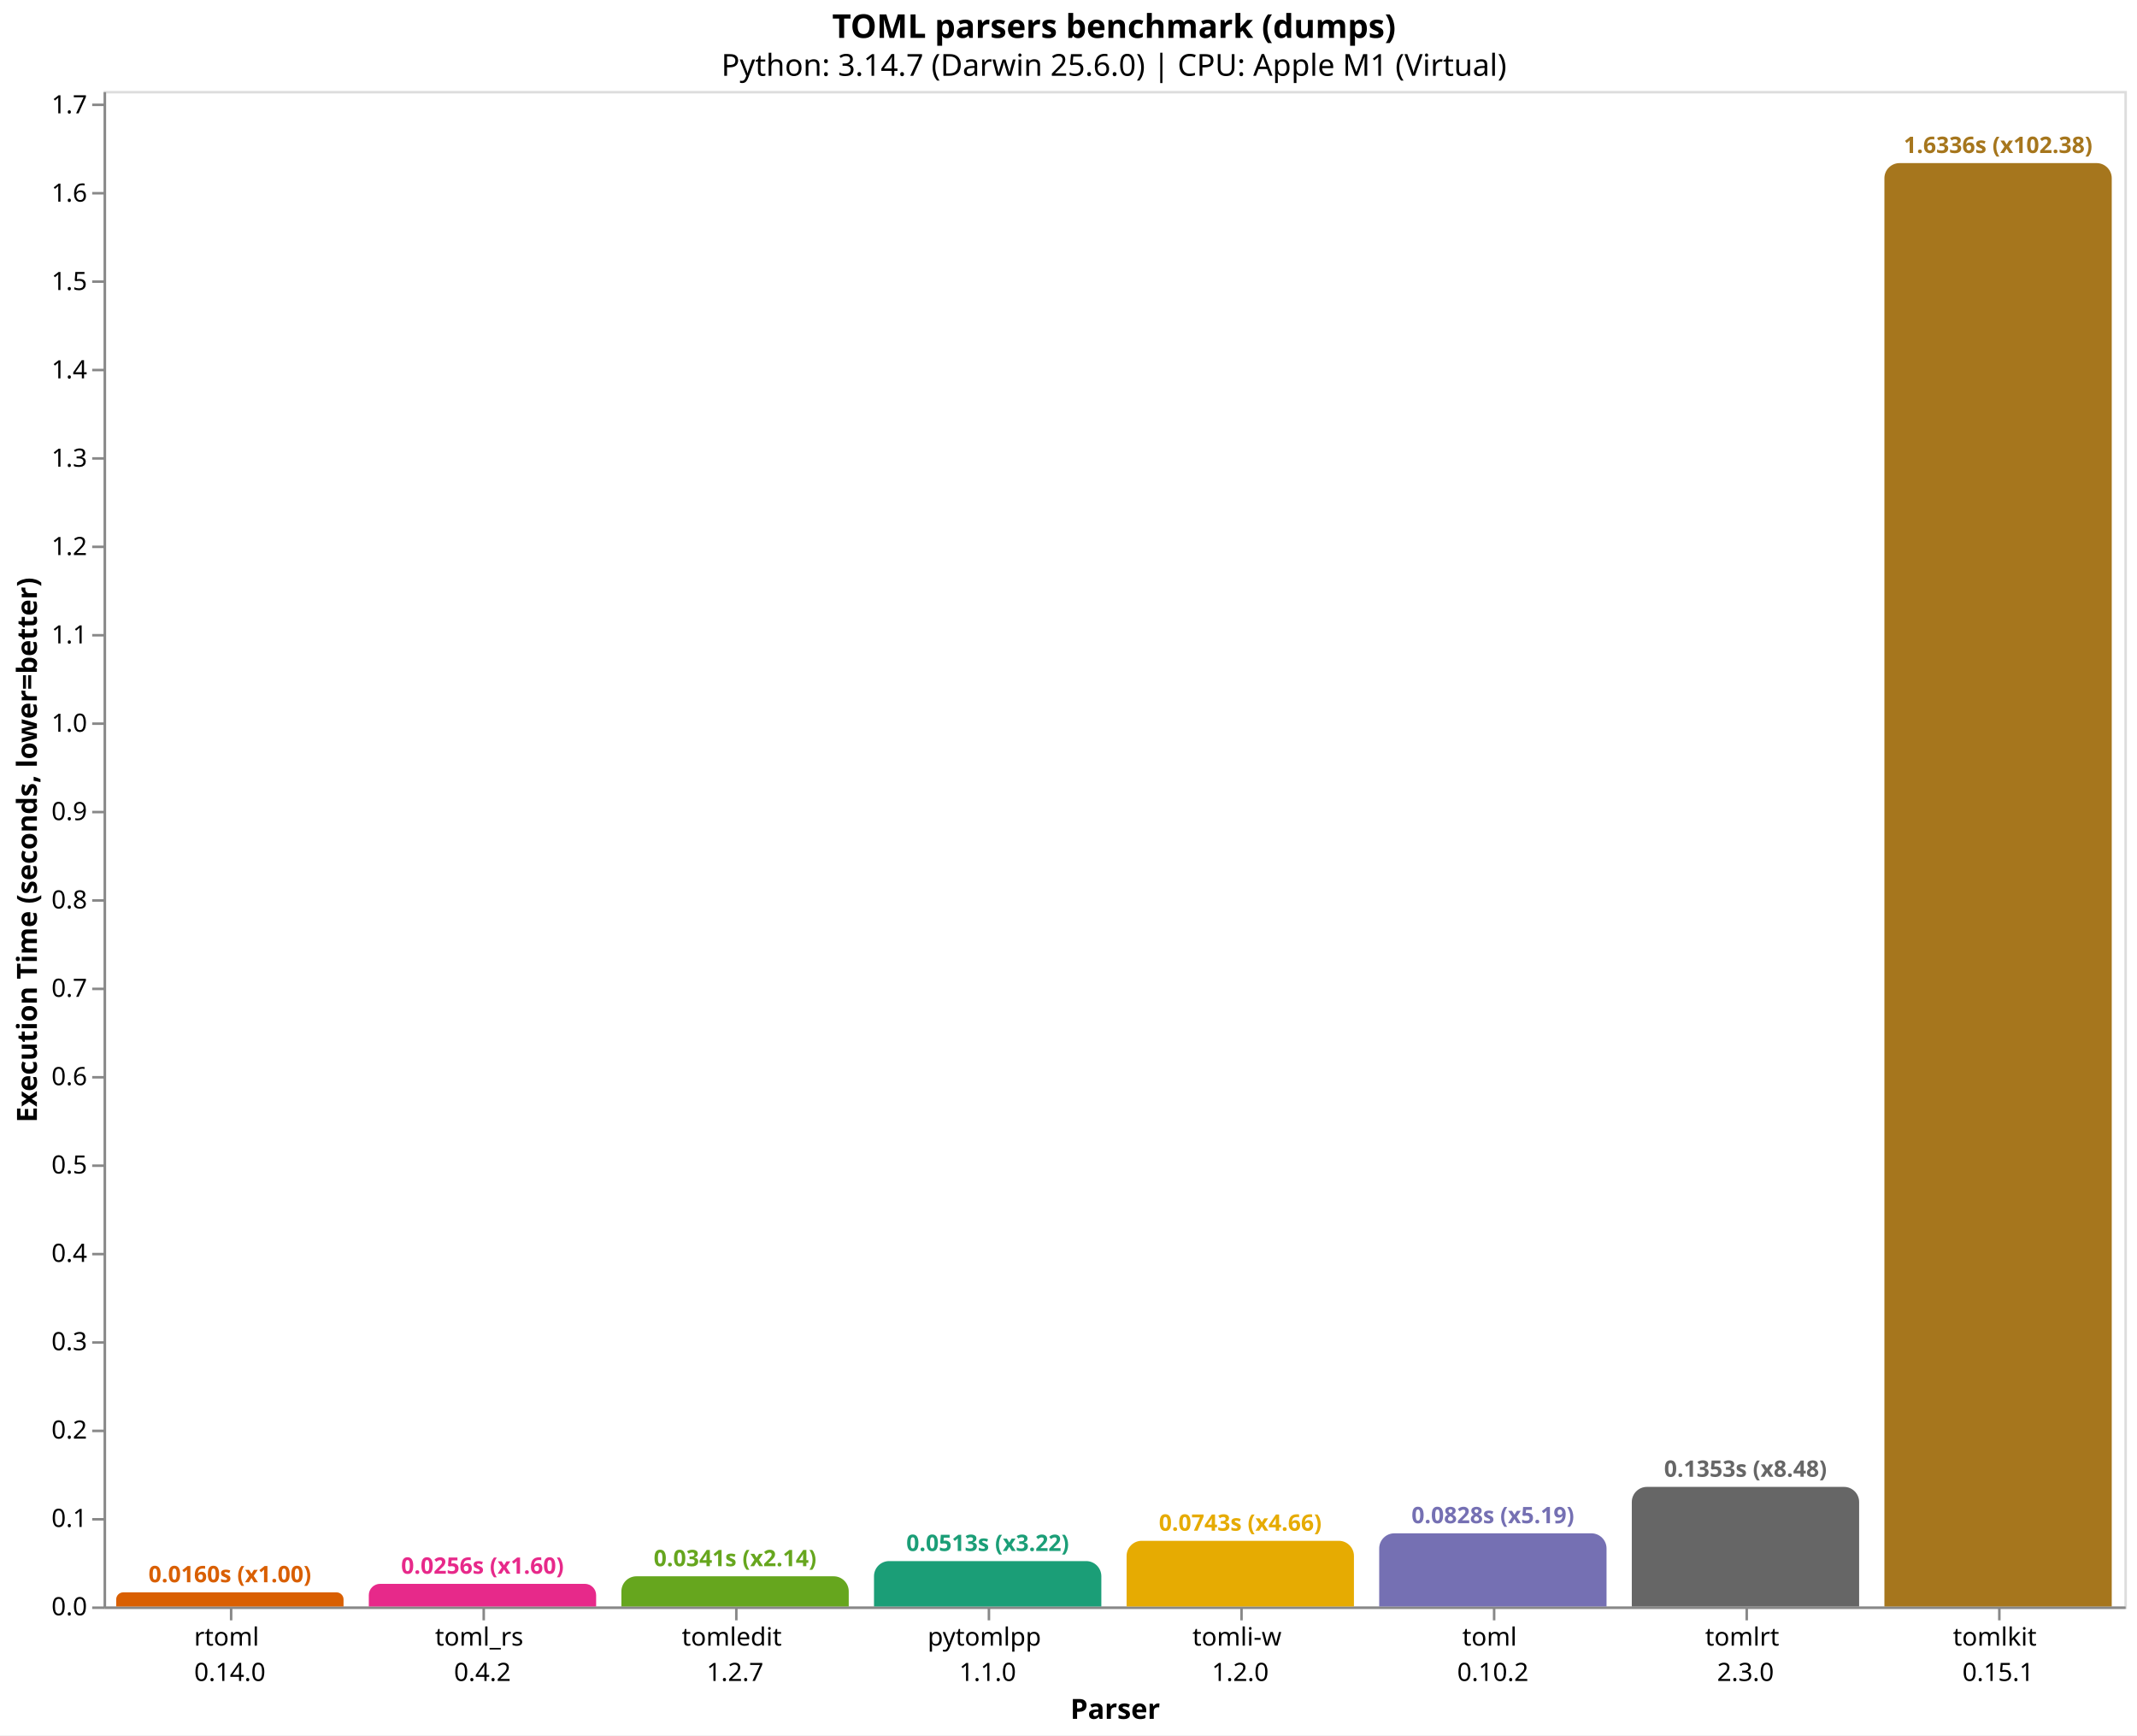
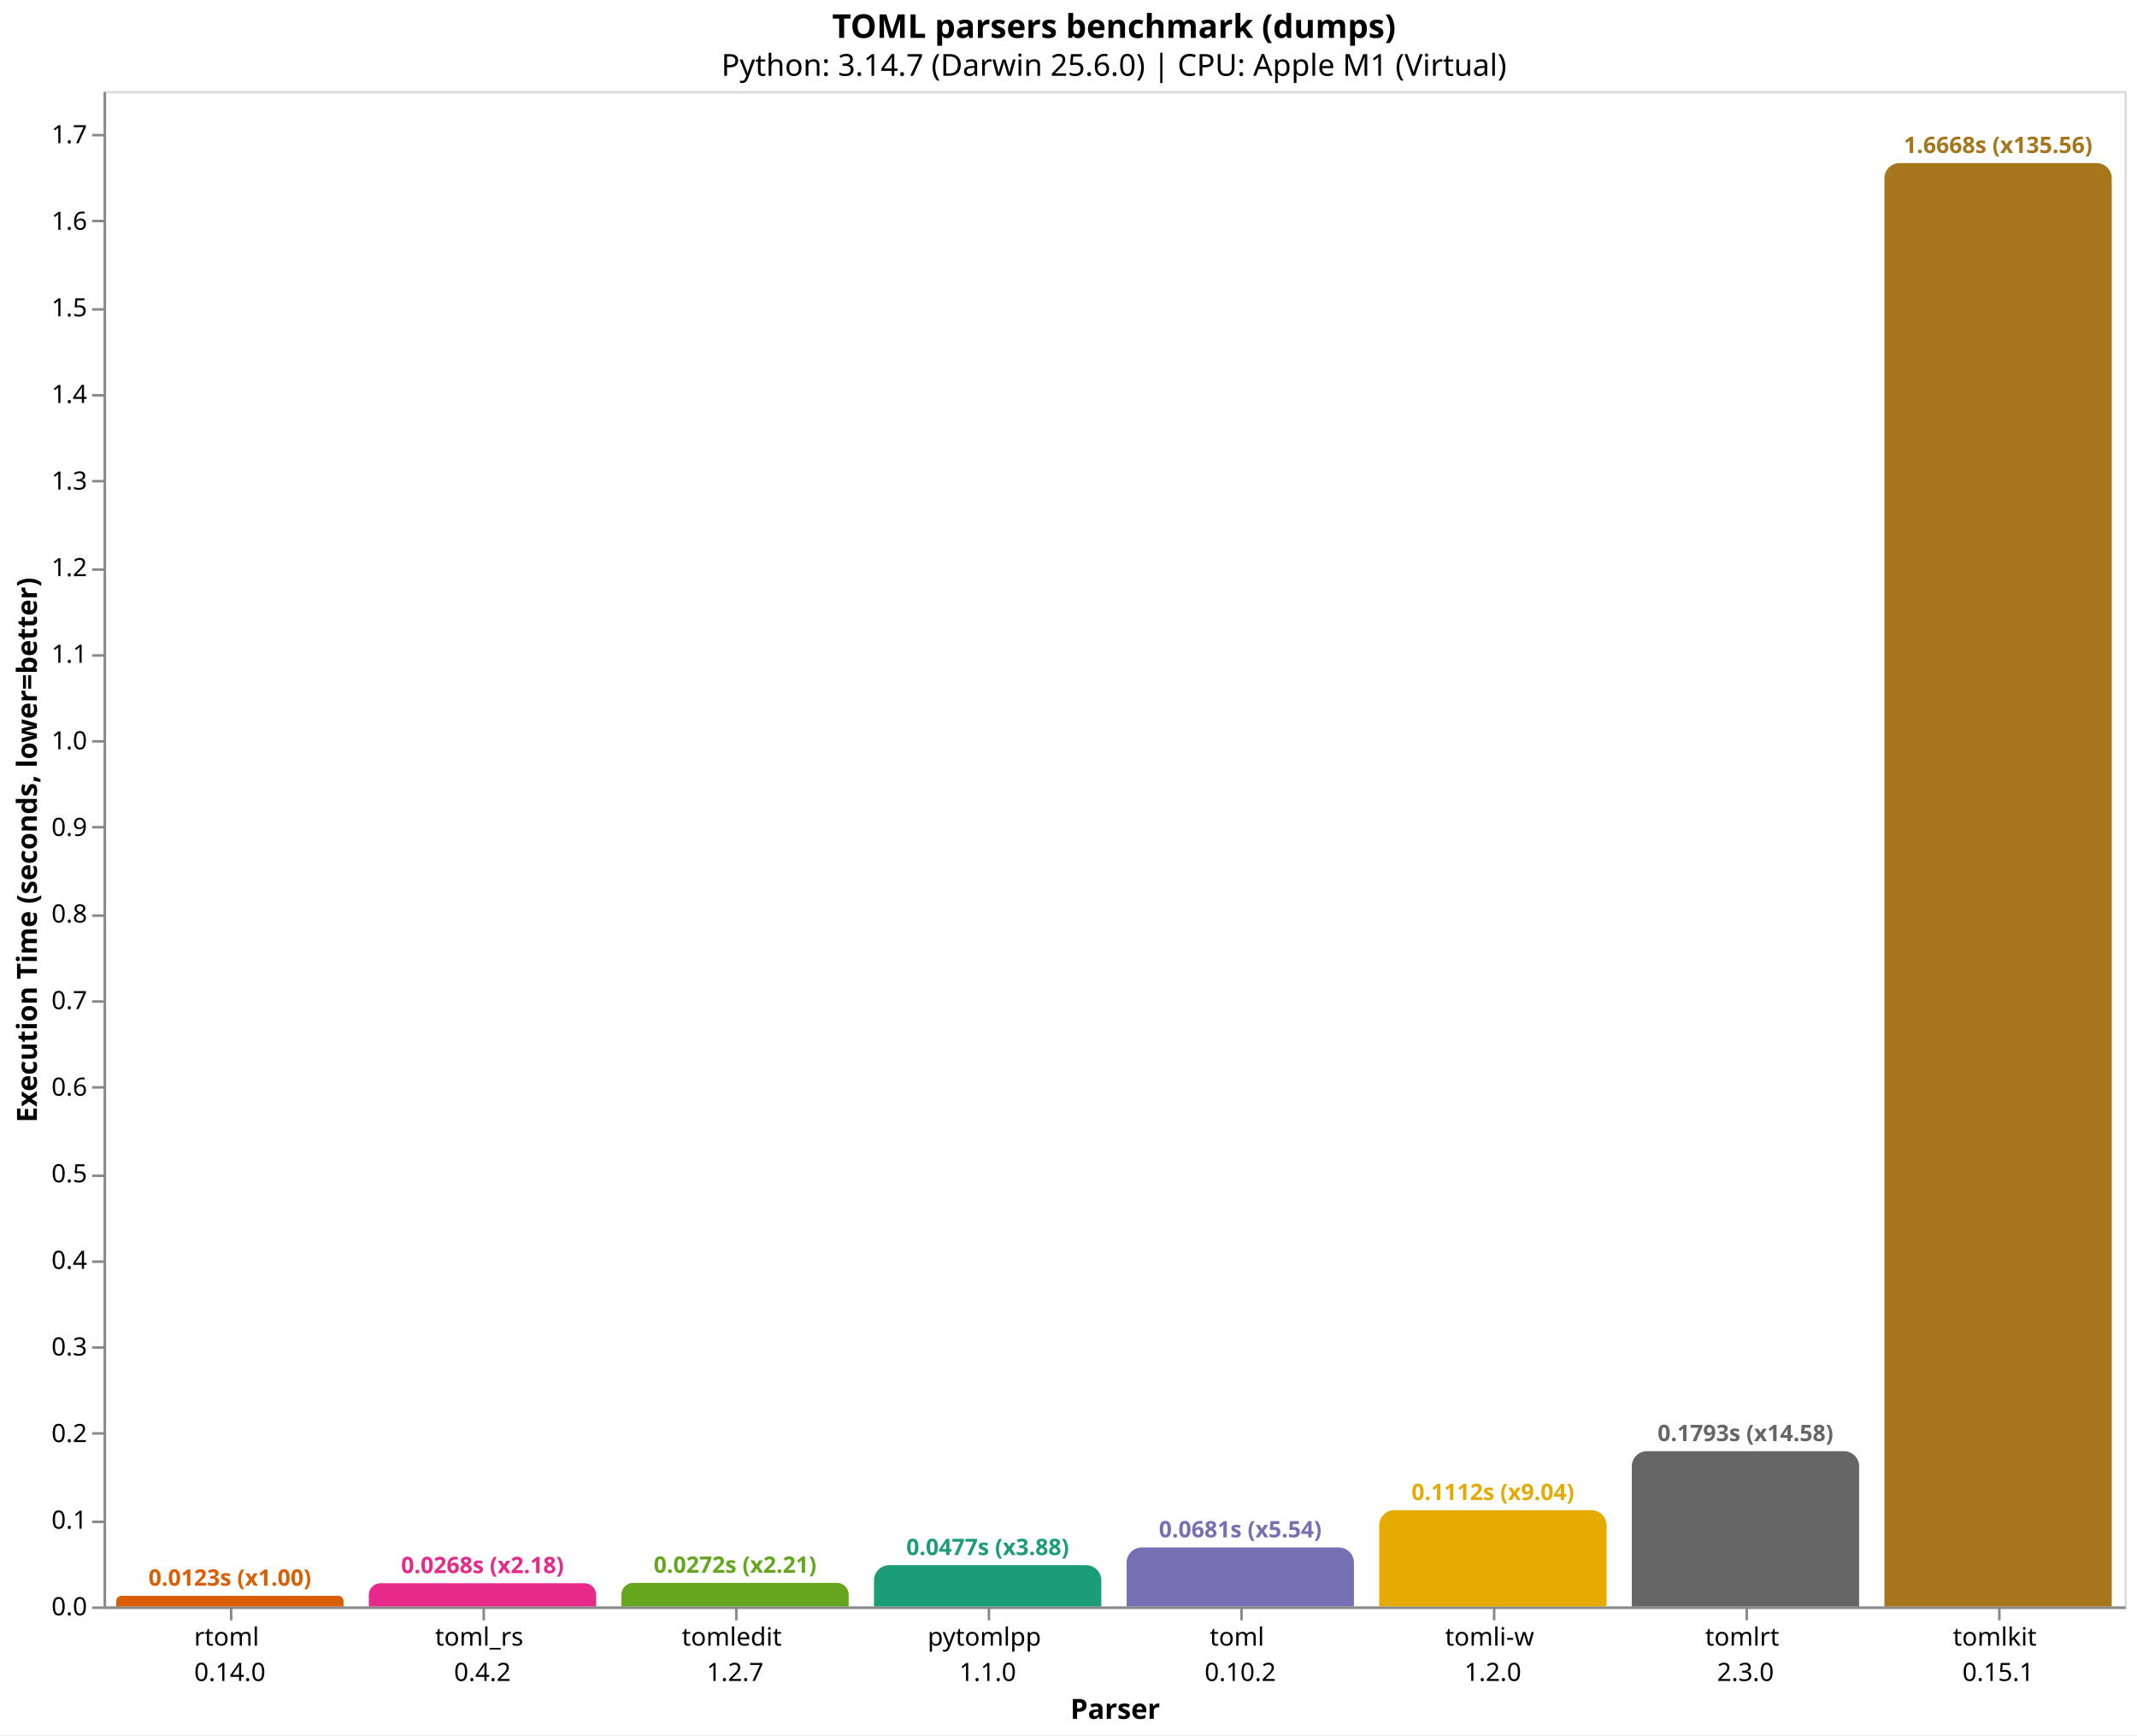
<svg xmlns="http://www.w3.org/2000/svg" version="1.1" class="marks" width="846" height="687" viewBox="0 0 846 687">
  <rect width="846" height="687" fill="white" />
  <g fill="none" stroke-miterlimit="10" transform="translate(41,36)">
    <g class="mark-group role-frame root" role="graphics-object" aria-roledescription="group mark container">
      <g transform="translate(0,0)">
        <path class="background" aria-hidden="true" d="M0.5,0.5h800v600h-800Z" stroke="#ddd" />
        <g>
-           <g class="mark-group role-axis" role="graphics-symbol" aria-roledescription="axis" aria-label="X-axis titled 'Parser' for a discrete scale with 8 values: rtoml&#10;0.14.0, toml_rs&#10;0.4.2, tomledit&#10;1.2.7, pytomlpp&#10;1.1.0, tomli-w&#10;1.2.0, ending with tomlkit&#10;0.15.1">
+           <g class="mark-group role-axis" role="graphics-symbol" aria-roledescription="axis" aria-label="X-axis titled 'Parser' for a discrete scale with 8 values: rtoml&#10;0.14.0, toml_rs&#10;0.4.2, tomledit&#10;1.2.7, pytomlpp&#10;1.1.0, toml&#10;0.10.2, ending with tomlkit&#10;0.15.1">
            <g transform="translate(0.5,600.5)">
              <path class="background" aria-hidden="true" d="M0,0h0v0h0Z" pointer-events="none" />
              <g>
                <g class="mark-rule role-axis-tick" pointer-events="none">
                  <line transform="translate(50,0)" x2="0" y2="5" stroke="#888" stroke-width="1" opacity="1" />
                  <line transform="translate(150,0)" x2="0" y2="5" stroke="#888" stroke-width="1" opacity="1" />
                  <line transform="translate(250,0)" x2="0" y2="5" stroke="#888" stroke-width="1" opacity="1" />
                  <line transform="translate(350,0)" x2="0" y2="5" stroke="#888" stroke-width="1" opacity="1" />
                  <line transform="translate(450,0)" x2="0" y2="5" stroke="#888" stroke-width="1" opacity="1" />
                  <line transform="translate(550,0)" x2="0" y2="5" stroke="#888" stroke-width="1" opacity="1" />
                  <line transform="translate(650,0)" x2="0" y2="5" stroke="#888" stroke-width="1" opacity="1" />
                  <line transform="translate(750,0)" x2="0" y2="5" stroke="#888" stroke-width="1" opacity="1" />
                </g>
                <g class="mark-text role-axis-label" pointer-events="none">
                  <text text-anchor="middle" transform="translate(49.5,15)" font-family="sans-serif" font-size="10px" fill="#000" opacity="1">
                    <tspan>rtoml</tspan>
                    <tspan x="0" dy="14">0.14.0</tspan>
                  </text>
                  <text text-anchor="middle" transform="translate(149.5,15)" font-family="sans-serif" font-size="10px" fill="#000" opacity="1">
                    <tspan>toml_rs</tspan>
                    <tspan x="0" dy="14">0.4.2</tspan>
                  </text>
                  <text text-anchor="middle" transform="translate(249.5,15)" font-family="sans-serif" font-size="10px" fill="#000" opacity="1">
                    <tspan>tomledit</tspan>
                    <tspan x="0" dy="14">1.2.7</tspan>
                  </text>
                  <text text-anchor="middle" transform="translate(349.5,15)" font-family="sans-serif" font-size="10px" fill="#000" opacity="1">
                    <tspan>pytomlpp</tspan>
                    <tspan x="0" dy="14">1.1.0</tspan>
                  </text>
                  <text text-anchor="middle" transform="translate(449.5,15)" font-family="sans-serif" font-size="10px" fill="#000" opacity="1">
+                     <tspan>toml</tspan>
+                     <tspan x="0" dy="14">0.10.2</tspan>
+                   </text>
+                   <text text-anchor="middle" transform="translate(549.5,15)" font-family="sans-serif" font-size="10px" fill="#000" opacity="1">
                    <tspan>tomli-w</tspan>
                    <tspan x="0" dy="14">1.2.0</tspan>
-                   </text>
-                   <text text-anchor="middle" transform="translate(549.5,15)" font-family="sans-serif" font-size="10px" fill="#000" opacity="1">
-                     <tspan>toml</tspan>
-                     <tspan x="0" dy="14">0.10.2</tspan>
                  </text>
                  <text text-anchor="middle" transform="translate(649.5,15)" font-family="sans-serif" font-size="10px" fill="#000" opacity="1">
                    <tspan>tomlrt</tspan>
                    <tspan x="0" dy="14">2.3.0</tspan>
                  </text>
                  <text text-anchor="middle" transform="translate(749.5,15)" font-family="sans-serif" font-size="10px" fill="#000" opacity="1">
                    <tspan>tomlkit</tspan>
                    <tspan x="0" dy="14">0.15.1</tspan>
                  </text>
                </g>
                <g class="mark-rule role-axis-domain" pointer-events="none">
                  <line transform="translate(0,0)" x2="800" y2="0" stroke="#888" stroke-width="1" opacity="1" />
                </g>
                <g class="mark-text role-axis-title" pointer-events="none">
                  <text text-anchor="middle" transform="translate(400,44)" font-family="sans-serif" font-size="11px" font-weight="bold" fill="#000" opacity="1">Parser</text>
                </g>
              </g>
              <path class="foreground" aria-hidden="true" d="" pointer-events="none" display="none" />
            </g>
          </g>
-           <g class="mark-group role-axis" role="graphics-symbol" aria-roledescription="axis" aria-label="Y-axis titled 'Execution Time (seconds, lower=better)' for a linear scale with values from 0.0 to 1.7">
+           <g class="mark-group role-axis" role="graphics-symbol" aria-roledescription="axis" aria-label="Y-axis titled 'Execution Time (seconds, lower=better)' for a linear scale with values from 0.0 to 1.8">
            <g transform="translate(0.5,0.5)">
              <path class="background" aria-hidden="true" d="M0,0h0v0h0Z" pointer-events="none" />
              <g>
                <g class="mark-rule role-axis-tick" pointer-events="none">
                  <line transform="translate(0,600)" x2="-5" y2="0" stroke="#888" stroke-width="1" opacity="1" />
-                   <line transform="translate(0,565)" x2="-5" y2="0" stroke="#888" stroke-width="1" opacity="1" />
-                   <line transform="translate(0,530)" x2="-5" y2="0" stroke="#888" stroke-width="1" opacity="1" />
-                   <line transform="translate(0,495)" x2="-5" y2="0" stroke="#888" stroke-width="1" opacity="1" />
-                   <line transform="translate(0,460)" x2="-5" y2="0" stroke="#888" stroke-width="1" opacity="1" />
-                   <line transform="translate(0,425)" x2="-5" y2="0" stroke="#888" stroke-width="1" opacity="1" />
-                   <line transform="translate(0,390)" x2="-5" y2="0" stroke="#888" stroke-width="1" opacity="1" />
-                   <line transform="translate(0,355)" x2="-5" y2="0" stroke="#888" stroke-width="1" opacity="1" />
-                   <line transform="translate(0,320)" x2="-5" y2="0" stroke="#888" stroke-width="1" opacity="1" />
-                   <line transform="translate(0,285)" x2="-5" y2="0" stroke="#888" stroke-width="1" opacity="1" />
-                   <line transform="translate(0,250)" x2="-5" y2="0" stroke="#888" stroke-width="1" opacity="1" />
-                   <line transform="translate(0,215)" x2="-5" y2="0" stroke="#888" stroke-width="1" opacity="1" />
-                   <line transform="translate(0,180)" x2="-5" y2="0" stroke="#888" stroke-width="1" opacity="1" />
-                   <line transform="translate(0,145)" x2="-5" y2="0" stroke="#888" stroke-width="1" opacity="1" />
-                   <line transform="translate(0,110)" x2="-5" y2="0" stroke="#888" stroke-width="1" opacity="1" />
-                   <line transform="translate(0,75)" x2="-5" y2="0" stroke="#888" stroke-width="1" opacity="1" />
-                   <line transform="translate(0,40)" x2="-5" y2="0" stroke="#888" stroke-width="1" opacity="1" />
-                   <line transform="translate(0,5)" x2="-5" y2="0" stroke="#888" stroke-width="1" opacity="1" />
+                   <line transform="translate(0,566)" x2="-5" y2="0" stroke="#888" stroke-width="1" opacity="1" />
+                   <line transform="translate(0,531)" x2="-5" y2="0" stroke="#888" stroke-width="1" opacity="1" />
+                   <line transform="translate(0,497)" x2="-5" y2="0" stroke="#888" stroke-width="1" opacity="1" />
+                   <line transform="translate(0,463)" x2="-5" y2="0" stroke="#888" stroke-width="1" opacity="1" />
+                   <line transform="translate(0,429)" x2="-5" y2="0" stroke="#888" stroke-width="1" opacity="1" />
+                   <line transform="translate(0,394)" x2="-5" y2="0" stroke="#888" stroke-width="1" opacity="1" />
+                   <line transform="translate(0,360)" x2="-5" y2="0" stroke="#888" stroke-width="1" opacity="1" />
+                   <line transform="translate(0,326)" x2="-5" y2="0" stroke="#888" stroke-width="1" opacity="1" />
+                   <line transform="translate(0,291)" x2="-5" y2="0" stroke="#888" stroke-width="1" opacity="1" />
+                   <line transform="translate(0,257)" x2="-5" y2="0" stroke="#888" stroke-width="1" opacity="1" />
+                   <line transform="translate(0,223)" x2="-5" y2="0" stroke="#888" stroke-width="1" opacity="1" />
+                   <line transform="translate(0,189)" x2="-5" y2="0" stroke="#888" stroke-width="1" opacity="1" />
+                   <line transform="translate(0,154)" x2="-5" y2="0" stroke="#888" stroke-width="1" opacity="1" />
+                   <line transform="translate(0,120)" x2="-5" y2="0" stroke="#888" stroke-width="1" opacity="1" />
+                   <line transform="translate(0,86)" x2="-5" y2="0" stroke="#888" stroke-width="1" opacity="1" />
+                   <line transform="translate(0,51)" x2="-5" y2="0" stroke="#888" stroke-width="1" opacity="1" />
+                   <line transform="translate(0,17)" x2="-5" y2="0" stroke="#888" stroke-width="1" opacity="1" />
                </g>
                <g class="mark-text role-axis-label" pointer-events="none">
                  <text text-anchor="end" transform="translate(-7,603)" font-family="sans-serif" font-size="10px" fill="#000" opacity="1">0.0</text>
-                   <text text-anchor="end" transform="translate(-7,568.0213)" font-family="sans-serif" font-size="10px" fill="#000" opacity="1">0.1</text>
-                   <text text-anchor="end" transform="translate(-7,533.0425)" font-family="sans-serif" font-size="10px" fill="#000" opacity="1">0.2</text>
-                   <text text-anchor="end" transform="translate(-7,498.0638)" font-family="sans-serif" font-size="10px" fill="#000" opacity="1">0.3</text>
-                   <text text-anchor="end" transform="translate(-7,463.0851)" font-family="sans-serif" font-size="10px" fill="#000" opacity="1">0.4</text>
-                   <text text-anchor="end" transform="translate(-7,428.1063)" font-family="sans-serif" font-size="10px" fill="#000" opacity="1">0.5</text>
-                   <text text-anchor="end" transform="translate(-7,393.1276)" font-family="sans-serif" font-size="10px" fill="#000" opacity="1">0.6</text>
-                   <text text-anchor="end" transform="translate(-7,358.1489)" font-family="sans-serif" font-size="10px" fill="#000" opacity="1">0.7</text>
-                   <text text-anchor="end" transform="translate(-7,323.1701)" font-family="sans-serif" font-size="10px" fill="#000" opacity="1">0.8</text>
-                   <text text-anchor="end" transform="translate(-7,288.1914)" font-family="sans-serif" font-size="10px" fill="#000" opacity="1">0.9</text>
-                   <text text-anchor="end" transform="translate(-7,253.2127)" font-family="sans-serif" font-size="10px" fill="#000" opacity="1">1.0</text>
-                   <text text-anchor="end" transform="translate(-7,218.2339)" font-family="sans-serif" font-size="10px" fill="#000" opacity="1">1.1</text>
-                   <text text-anchor="end" transform="translate(-7,183.2552)" font-family="sans-serif" font-size="10px" fill="#000" opacity="1">1.2</text>
-                   <text text-anchor="end" transform="translate(-7,148.2765)" font-family="sans-serif" font-size="10px" fill="#000" opacity="1">1.3</text>
-                   <text text-anchor="end" transform="translate(-7,113.2977)" font-family="sans-serif" font-size="10px" fill="#000" opacity="1">1.4</text>
-                   <text text-anchor="end" transform="translate(-7,78.31899)" font-family="sans-serif" font-size="10px" fill="#000" opacity="1">1.5</text>
-                   <text text-anchor="end" transform="translate(-7,43.34026)" font-family="sans-serif" font-size="10px" fill="#000" opacity="1">1.6</text>
-                   <text text-anchor="end" transform="translate(-7,8.361523)" font-family="sans-serif" font-size="10px" fill="#000" opacity="1">1.7</text>
+                   <text text-anchor="end" transform="translate(-7,568.7174)" font-family="sans-serif" font-size="10px" fill="#000" opacity="1">0.1</text>
+                   <text text-anchor="end" transform="translate(-7,534.4348)" font-family="sans-serif" font-size="10px" fill="#000" opacity="1">0.2</text>
+                   <text text-anchor="end" transform="translate(-7,500.1522)" font-family="sans-serif" font-size="10px" fill="#000" opacity="1">0.3</text>
+                   <text text-anchor="end" transform="translate(-7,465.8696)" font-family="sans-serif" font-size="10px" fill="#000" opacity="1">0.4</text>
+                   <text text-anchor="end" transform="translate(-7,431.587)" font-family="sans-serif" font-size="10px" fill="#000" opacity="1">0.5</text>
+                   <text text-anchor="end" transform="translate(-7,397.3044)" font-family="sans-serif" font-size="10px" fill="#000" opacity="1">0.6</text>
+                   <text text-anchor="end" transform="translate(-7,363.0218)" font-family="sans-serif" font-size="10px" fill="#000" opacity="1">0.7</text>
+                   <text text-anchor="end" transform="translate(-7,328.7392)" font-family="sans-serif" font-size="10px" fill="#000" opacity="1">0.8</text>
+                   <text text-anchor="end" transform="translate(-7,294.4566)" font-family="sans-serif" font-size="10px" fill="#000" opacity="1">0.9</text>
+                   <text text-anchor="end" transform="translate(-7,260.174)" font-family="sans-serif" font-size="10px" fill="#000" opacity="1">1.0</text>
+                   <text text-anchor="end" transform="translate(-7,225.8914)" font-family="sans-serif" font-size="10px" fill="#000" opacity="1">1.1</text>
+                   <text text-anchor="end" transform="translate(-7,191.6088)" font-family="sans-serif" font-size="10px" fill="#000" opacity="1">1.2</text>
+                   <text text-anchor="end" transform="translate(-7,157.3262)" font-family="sans-serif" font-size="10px" fill="#000" opacity="1">1.3</text>
+                   <text text-anchor="end" transform="translate(-7,123.0436)" font-family="sans-serif" font-size="10px" fill="#000" opacity="1">1.4</text>
+                   <text text-anchor="end" transform="translate(-7,88.76097)" font-family="sans-serif" font-size="10px" fill="#000" opacity="1">1.5</text>
+                   <text text-anchor="end" transform="translate(-7,54.47836)" font-family="sans-serif" font-size="10px" fill="#000" opacity="1">1.6</text>
+                   <text text-anchor="end" transform="translate(-7,20.19576)" font-family="sans-serif" font-size="10px" fill="#000" opacity="1">1.7</text>
                </g>
                <g class="mark-rule role-axis-domain" pointer-events="none">
                  <line transform="translate(0,600)" x2="0" y2="-600" stroke="#888" stroke-width="1" opacity="1" />
                </g>
                <g class="mark-text role-axis-title" pointer-events="none">
                  <text text-anchor="middle" transform="translate(-24.90137,300) rotate(-90) translate(0,-2)" font-family="sans-serif" font-size="11px" font-weight="bold" fill="#000" opacity="1">Execution Time (seconds, lower=better)</text>
                </g>
              </g>
              <path class="foreground" aria-hidden="true" d="" pointer-events="none" display="none" />
            </g>
          </g>
          <g class="mark-group role-scope" role="graphics-object" aria-roledescription="group mark container">
-             <g transform="translate(5,594.4188)">
-               <path class="background" aria-hidden="true" d="M2.791,0L87.209,0C88.75,0,90,1.25,90,2.791L90,5.581C90,5.581,90,5.581,90,5.581L0,5.581C0,5.581,0,5.581,0,5.581L0,2.791C0,1.25,1.25,0,2.791,0Z" />
+             <g transform="translate(5,595.7847)">
+               <path class="background" aria-hidden="true" d="M2.108,0L87.892,0C89.056,0,90,0.944,90,2.108L90,4.215C90,4.215,90,4.215,90,4.215L0,4.215C0,4.215,0,4.215,0,4.215L0,2.108C0,0.944,0.944,0,2.108,0Z" />
              <g clip-path="url(#clip9)">
                <g class="mark-group role-scope" role="graphics-object" aria-roledescription="group mark container">
-                   <g transform="translate(0,-594.4188)">
-                     <path class="background" aria-hidden="true" d="M0,0h90v0h-90Z" />
-                     <g>
-                       <g class="mark-rect role-mark layer_0_marks" role="graphics-object" aria-roledescription="rect mark container">
-                         <path aria-label="Parser: rtoml&#10;0.14.0; Execution Time (seconds, lower=better): 0.015956; parser: rtoml; Execution Time (s): 0.0160; Slowdown: 1.00" role="graphics-symbol" aria-roledescription="bar" d="M0,594.419h90v5.581h-90Z" fill="#d95f02" />
-                       </g>
-                     </g>
-                     <path class="foreground" aria-hidden="true" d="" display="none" />
-                   </g>
-                 </g>
-               </g>
-               <path class="foreground" aria-hidden="true" d="" display="none" />
-             </g>
-             <g transform="translate(105,591.0477)">
-               <path class="background" aria-hidden="true" d="M4.476,0L85.524,0C87.994,0,90,2.006,90,4.476L90,8.952C90,8.952,90,8.952,90,8.952L0,8.952C0,8.952,0,8.952,0,8.952L0,4.476C0,2.006,2.006,0,4.476,0Z" />
+                   <g transform="translate(0,-595.7847)">
+                     <path class="background" aria-hidden="true" d="M0,0h90v0h-90Z" />
+                     <g>
+                       <g class="mark-rect role-mark layer_0_marks" role="graphics-object" aria-roledescription="rect mark container">
+                         <path aria-label="Parser: rtoml&#10;0.14.0; Execution Time (seconds, lower=better): 0.012295709; parser: rtoml; Execution Time (s): 0.0123; Slowdown: 1.00" role="graphics-symbol" aria-roledescription="bar" d="M0,595.785h90v4.215h-90Z" fill="#d95f02" />
+                       </g>
+                     </g>
+                     <path class="foreground" aria-hidden="true" d="" display="none" />
+                   </g>
+                 </g>
+               </g>
+               <path class="foreground" aria-hidden="true" d="" display="none" />
+             </g>
+             <g transform="translate(105,590.8142)">
+               <path class="background" aria-hidden="true" d="M4.593,0L85.407,0C87.942,0,90,2.058,90,4.593L90,9.186C90,9.186,90,9.186,90,9.186L0,9.186C0,9.186,0,9.186,0,9.186L0,4.593C0,2.058,2.058,0,4.593,0Z" />
              <g clip-path="url(#clip10)">
                <g class="mark-group role-scope" role="graphics-object" aria-roledescription="group mark container">
-                   <g transform="translate(0,-591.0477)">
-                     <path class="background" aria-hidden="true" d="M0,0h90v0h-90Z" />
-                     <g>
-                       <g class="mark-rect role-mark layer_0_marks" role="graphics-object" aria-roledescription="rect mark container">
-                         <path aria-label="Parser: toml_rs&#10;0.4.2; Execution Time (seconds, lower=better): 0.025593542; parser: toml_rs; Execution Time (s): 0.0256; Slowdown: 1.60" role="graphics-symbol" aria-roledescription="bar" d="M0,591.048h90v8.952h-90Z" fill="#e7298a" />
-                       </g>
-                     </g>
-                     <path class="foreground" aria-hidden="true" d="" display="none" />
-                   </g>
-                 </g>
-               </g>
-               <path class="foreground" aria-hidden="true" d="" display="none" />
-             </g>
-             <g transform="translate(205,588.0631)">
-               <path class="background" aria-hidden="true" d="M5.968,0L84.032,0C87.326,0,90,2.674,90,5.968L90,11.937C90,11.937,90,11.937,90,11.937L0,11.937C0,11.937,0,11.937,0,11.937L0,5.968C0,2.674,2.674,0,5.968,0Z" />
+                   <g transform="translate(0,-590.8142)">
+                     <path class="background" aria-hidden="true" d="M0,0h90v0h-90Z" />
+                     <g>
+                       <g class="mark-rect role-mark layer_0_marks" role="graphics-object" aria-roledescription="rect mark container">
+                         <path aria-label="Parser: toml_rs&#10;0.4.2; Execution Time (seconds, lower=better): 0.026794416; parser: toml_rs; Execution Time (s): 0.0268; Slowdown: 2.18" role="graphics-symbol" aria-roledescription="bar" d="M0,590.814h90v9.186h-90Z" fill="#e7298a" />
+                       </g>
+                     </g>
+                     <path class="foreground" aria-hidden="true" d="" display="none" />
+                   </g>
+                 </g>
+               </g>
+               <path class="foreground" aria-hidden="true" d="" display="none" />
+             </g>
+             <g transform="translate(205,590.6747)">
+               <path class="background" aria-hidden="true" d="M4.663,0L85.337,0C87.911,0,90,2.089,90,4.663L90,9.325C90,9.325,90,9.325,90,9.325L0,9.325C0,9.325,0,9.325,0,9.325L0,4.663C0,2.089,2.089,0,4.663,0Z" />
              <g clip-path="url(#clip11)">
                <g class="mark-group role-scope" role="graphics-object" aria-roledescription="group mark container">
-                   <g transform="translate(0,-588.0631)">
-                     <path class="background" aria-hidden="true" d="M0,0h90v0h-90Z" />
-                     <g>
-                       <g class="mark-rect role-mark layer_0_marks" role="graphics-object" aria-roledescription="rect mark container">
-                         <path aria-label="Parser: tomledit&#10;1.2.7; Execution Time (seconds, lower=better): 0.034126291; parser: tomledit; Execution Time (s): 0.0341; Slowdown: 2.14" role="graphics-symbol" aria-roledescription="bar" d="M0,588.063h90v11.937h-90Z" fill="#66a61e" />
-                       </g>
-                     </g>
-                     <path class="foreground" aria-hidden="true" d="" display="none" />
-                   </g>
-                 </g>
-               </g>
-               <path class="foreground" aria-hidden="true" d="" display="none" />
-             </g>
-             <g transform="translate(305,582.0423)">
-               <path class="background" aria-hidden="true" d="M6,0L84,0C87.311,0,90,2.689,90,6L90,17.958C90,17.958,90,17.958,90,17.958L0,17.958C0,17.958,0,17.958,0,17.958L0,6C0,2.689,2.689,0,6,0Z" />
+                   <g transform="translate(0,-590.6747)">
+                     <path class="background" aria-hidden="true" d="M0,0h90v0h-90Z" />
+                     <g>
+                       <g class="mark-rect role-mark layer_0_marks" role="graphics-object" aria-roledescription="rect mark container">
+                         <path aria-label="Parser: tomledit&#10;1.2.7; Execution Time (seconds, lower=better): 0.027201209; parser: tomledit; Execution Time (s): 0.0272; Slowdown: 2.21" role="graphics-symbol" aria-roledescription="bar" d="M0,590.675h90v9.325h-90Z" fill="#66a61e" />
+                       </g>
+                     </g>
+                     <path class="foreground" aria-hidden="true" d="" display="none" />
+                   </g>
+                 </g>
+               </g>
+               <path class="foreground" aria-hidden="true" d="" display="none" />
+             </g>
+             <g transform="translate(305,583.6629)">
+               <path class="background" aria-hidden="true" d="M6,0L84,0C87.311,0,90,2.689,90,6L90,16.337C90,16.337,90,16.337,90,16.337L0,16.337C0,16.337,0,16.337,0,16.337L0,6C0,2.689,2.689,0,6,0Z" />
              <g clip-path="url(#clip12)">
                <g class="mark-group role-scope" role="graphics-object" aria-roledescription="group mark container">
-                   <g transform="translate(0,-582.0423)">
-                     <path class="background" aria-hidden="true" d="M0,0h90v0h-90Z" />
-                     <g>
-                       <g class="mark-rect role-mark layer_0_marks" role="graphics-object" aria-roledescription="rect mark container">
-                         <path aria-label="Parser: pytomlpp&#10;1.1.0; Execution Time (seconds, lower=better): 0.051338917; parser: pytomlpp; Execution Time (s): 0.0513; Slowdown: 3.22" role="graphics-symbol" aria-roledescription="bar" d="M0,582.042h90v17.958h-90Z" fill="#1b9e77" />
-                       </g>
-                     </g>
-                     <path class="foreground" aria-hidden="true" d="" display="none" />
-                   </g>
-                 </g>
-               </g>
-               <path class="foreground" aria-hidden="true" d="" display="none" />
-             </g>
-             <g transform="translate(405,574.0118)">
-               <path class="background" aria-hidden="true" d="M6,0L84,0C87.311,0,90,2.689,90,6L90,25.988C90,25.988,90,25.988,90,25.988L0,25.988C0,25.988,0,25.988,0,25.988L0,6C0,2.689,2.689,0,6,0Z" />
+                   <g transform="translate(0,-583.6629)">
+                     <path class="background" aria-hidden="true" d="M0,0h90v0h-90Z" />
+                     <g>
+                       <g class="mark-rect role-mark layer_0_marks" role="graphics-object" aria-roledescription="rect mark container">
+                         <path aria-label="Parser: pytomlpp&#10;1.1.0; Execution Time (seconds, lower=better): 0.047654208; parser: pytomlpp; Execution Time (s): 0.0477; Slowdown: 3.88" role="graphics-symbol" aria-roledescription="bar" d="M0,583.663h90v16.337h-90Z" fill="#1b9e77" />
+                       </g>
+                     </g>
+                     <path class="foreground" aria-hidden="true" d="" display="none" />
+                   </g>
+                 </g>
+               </g>
+               <path class="foreground" aria-hidden="true" d="" display="none" />
+             </g>
+             <g transform="translate(405,576.6409)">
+               <path class="background" aria-hidden="true" d="M6,0L84,0C87.311,0,90,2.689,90,6L90,23.359C90,23.359,90,23.359,90,23.359L0,23.359C0,23.359,0,23.359,0,23.359L0,6C0,2.689,2.689,0,6,0Z" />
              <g clip-path="url(#clip13)">
                <g class="mark-group role-scope" role="graphics-object" aria-roledescription="group mark container">
-                   <g transform="translate(0,-574.0118)">
-                     <path class="background" aria-hidden="true" d="M0,0h90v0h-90Z" />
-                     <g>
-                       <g class="mark-rect role-mark layer_0_marks" role="graphics-object" aria-roledescription="rect mark container">
-                         <path aria-label="Parser: tomli-w&#10;1.2.0; Execution Time (seconds, lower=better): 0.074297042; parser: tomli-w; Execution Time (s): 0.0743; Slowdown: 4.66" role="graphics-symbol" aria-roledescription="bar" d="M0,574.012h90v25.988h-90Z" fill="#e6ab02" />
-                       </g>
-                     </g>
-                     <path class="foreground" aria-hidden="true" d="" display="none" />
-                   </g>
-                 </g>
-               </g>
-               <path class="foreground" aria-hidden="true" d="" display="none" />
-             </g>
-             <g transform="translate(505,571.0489)">
-               <path class="background" aria-hidden="true" d="M6,0L84,0C87.311,0,90,2.689,90,6L90,28.951C90,28.951,90,28.951,90,28.951L0,28.951C0,28.951,0,28.951,0,28.951L0,6C0,2.689,2.689,0,6,0Z" />
+                   <g transform="translate(0,-576.6409)">
+                     <path class="background" aria-hidden="true" d="M0,0h90v0h-90Z" />
+                     <g>
+                       <g class="mark-rect role-mark layer_0_marks" role="graphics-object" aria-roledescription="rect mark container">
+                         <path aria-label="Parser: toml&#10;0.10.2; Execution Time (seconds, lower=better): 0.06813675; parser: toml; Execution Time (s): 0.0681; Slowdown: 5.54" role="graphics-symbol" aria-roledescription="bar" d="M0,576.641h90v23.359h-90Z" fill="#7570b3" />
+                       </g>
+                     </g>
+                     <path class="foreground" aria-hidden="true" d="" display="none" />
+                   </g>
+                 </g>
+               </g>
+               <path class="foreground" aria-hidden="true" d="" display="none" />
+             </g>
+             <g transform="translate(505,561.8802)">
+               <path class="background" aria-hidden="true" d="M6,0L84,0C87.311,0,90,2.689,90,6L90,38.12C90,38.12,90,38.12,90,38.12L0,38.12C0,38.12,0,38.12,0,38.12L0,6C0,2.689,2.689,0,6,0Z" />
              <g clip-path="url(#clip14)">
                <g class="mark-group role-scope" role="graphics-object" aria-roledescription="group mark container">
-                   <g transform="translate(0,-571.0489)">
-                     <path class="background" aria-hidden="true" d="M0,0h90v0h-90Z" />
-                     <g>
-                       <g class="mark-rect role-mark layer_0_marks" role="graphics-object" aria-roledescription="rect mark container">
-                         <path aria-label="Parser: toml&#10;0.10.2; Execution Time (seconds, lower=better): 0.082767709; parser: toml; Execution Time (s): 0.0828; Slowdown: 5.19" role="graphics-symbol" aria-roledescription="bar" d="M0,571.049h90v28.951h-90Z" fill="#7570b3" />
-                       </g>
-                     </g>
-                     <path class="foreground" aria-hidden="true" d="" display="none" />
-                   </g>
-                 </g>
-               </g>
-               <path class="foreground" aria-hidden="true" d="" display="none" />
-             </g>
-             <g transform="translate(605,552.6669)">
-               <path class="background" aria-hidden="true" d="M6,0L84,0C87.311,0,90,2.689,90,6L90,47.333C90,47.333,90,47.333,90,47.333L0,47.333C0,47.333,0,47.333,0,47.333L0,6C0,2.689,2.689,0,6,0Z" />
+                   <g transform="translate(0,-561.8802)">
+                     <path class="background" aria-hidden="true" d="M0,0h90v0h-90Z" />
+                     <g>
+                       <g class="mark-rect role-mark layer_0_marks" role="graphics-object" aria-roledescription="rect mark container">
+                         <path aria-label="Parser: tomli-w&#10;1.2.0; Execution Time (seconds, lower=better): 0.111192709; parser: tomli-w; Execution Time (s): 0.1112; Slowdown: 9.04" role="graphics-symbol" aria-roledescription="bar" d="M0,561.88h90v38.12h-90Z" fill="#e6ab02" />
+                       </g>
+                     </g>
+                     <path class="foreground" aria-hidden="true" d="" display="none" />
+                   </g>
+                 </g>
+               </g>
+               <path class="foreground" aria-hidden="true" d="" display="none" />
+             </g>
+             <g transform="translate(605,538.5327)">
+               <path class="background" aria-hidden="true" d="M6,0L84,0C87.311,0,90,2.689,90,6L90,61.467C90,61.467,90,61.467,90,61.467L0,61.467C0,61.467,0,61.467,0,61.467L0,6C0,2.689,2.689,0,6,0Z" />
              <g clip-path="url(#clip15)">
                <g class="mark-group role-scope" role="graphics-object" aria-roledescription="group mark container">
-                   <g transform="translate(0,-552.6669)">
-                     <path class="background" aria-hidden="true" d="M0,0h90v0h-90Z" />
-                     <g>
-                       <g class="mark-rect role-mark layer_0_marks" role="graphics-object" aria-roledescription="rect mark container">
-                         <path aria-label="Parser: tomlrt&#10;2.3.0; Execution Time (seconds, lower=better): 0.135319583; parser: tomlrt; Execution Time (s): 0.1353; Slowdown: 8.48" role="graphics-symbol" aria-roledescription="bar" d="M0,552.667h90v47.333h-90Z" fill="#666666" />
+                   <g transform="translate(0,-538.5327)">
+                     <path class="background" aria-hidden="true" d="M0,0h90v0h-90Z" />
+                     <g>
+                       <g class="mark-rect role-mark layer_0_marks" role="graphics-object" aria-roledescription="rect mark container">
+                         <path aria-label="Parser: tomlrt&#10;2.3.0; Execution Time (seconds, lower=better): 0.179295958; parser: tomlrt; Execution Time (s): 0.1793; Slowdown: 14.58" role="graphics-symbol" aria-roledescription="bar" d="M0,538.533h90v61.467h-90Z" fill="#666666" />
                      </g>
                    </g>
                    <path class="foreground" aria-hidden="true" d="" display="none" />
                  </g>
                </g>
              </g>
              <path class="foreground" aria-hidden="true" d="" display="none" />
            </g>
            <g transform="translate(705,28.57143)">
              <path class="background" aria-hidden="true" d="M6,0L84,0C87.311,0,90,2.689,90,6L90,571.429C90,571.429,90,571.429,90,571.429L0,571.429C0,571.429,0,571.429,0,571.429L0,6C0,2.689,2.689,0,6,0Z" />
              <g clip-path="url(#clip16)">
                <g class="mark-group role-scope" role="graphics-object" aria-roledescription="group mark container">
                  <g transform="translate(0,-28.57143)">
                    <path class="background" aria-hidden="true" d="M0,0h90v0h-90Z" />
                    <g>
                      <g class="mark-rect role-mark layer_0_marks" role="graphics-object" aria-roledescription="rect mark container">
-                         <path aria-label="Parser: tomlkit&#10;0.15.1; Execution Time (seconds, lower=better): 1.633645667; parser: tomlkit; Execution Time (s): 1.6336; Slowdown: 102.38" role="graphics-symbol" aria-roledescription="bar" d="M0,28.571h90v571.429h-90Z" fill="#a6761d" />
+                         <path aria-label="Parser: tomlkit&#10;0.15.1; Execution Time (seconds, lower=better): 1.666817958; parser: tomlkit; Execution Time (s): 1.6668; Slowdown: 135.56" role="graphics-symbol" aria-roledescription="bar" d="M0,28.571h90v571.429h-90Z" fill="#a6761d" />
                      </g>
                    </g>
                    <path class="foreground" aria-hidden="true" d="" display="none" />
                  </g>
                </g>
              </g>
              <path class="foreground" aria-hidden="true" d="" display="none" />
            </g>
          </g>
          <g class="mark-text role-mark layer_1_marks" role="graphics-object" aria-roledescription="text mark container">
-             <text aria-label="Parser: rtoml&#10;0.14.0; Execution Time (seconds, lower=better): 0.015956; parser: rtoml; label: 0.0160s (x1.00); Execution Time (s): 0.0160; Slowdown: 1.00" role="graphics-symbol" aria-roledescription="text mark" text-anchor="middle" transform="translate(50,590.4188)" font-family="sans-serif" font-size="9px" font-weight="bold" fill="#d95f02">0.0160s (x1.00)</text>
-             <text aria-label="Parser: toml_rs&#10;0.4.2; Execution Time (seconds, lower=better): 0.025593542; parser: toml_rs; label: 0.0256s (x1.60); Execution Time (s): 0.0256; Slowdown: 1.60" role="graphics-symbol" aria-roledescription="text mark" text-anchor="middle" transform="translate(150,587.0477)" font-family="sans-serif" font-size="9px" font-weight="bold" fill="#e7298a">0.0256s (x1.60)</text>
-             <text aria-label="Parser: tomledit&#10;1.2.7; Execution Time (seconds, lower=better): 0.034126291; parser: tomledit; label: 0.0341s (x2.14); Execution Time (s): 0.0341; Slowdown: 2.14" role="graphics-symbol" aria-roledescription="text mark" text-anchor="middle" transform="translate(250,584.0631)" font-family="sans-serif" font-size="9px" font-weight="bold" fill="#66a61e">0.0341s (x2.14)</text>
-             <text aria-label="Parser: pytomlpp&#10;1.1.0; Execution Time (seconds, lower=better): 0.051338917; parser: pytomlpp; label: 0.0513s (x3.22); Execution Time (s): 0.0513; Slowdown: 3.22" role="graphics-symbol" aria-roledescription="text mark" text-anchor="middle" transform="translate(350,578.0423)" font-family="sans-serif" font-size="9px" font-weight="bold" fill="#1b9e77">0.0513s (x3.22)</text>
-             <text aria-label="Parser: tomli-w&#10;1.2.0; Execution Time (seconds, lower=better): 0.074297042; parser: tomli-w; label: 0.0743s (x4.66); Execution Time (s): 0.0743; Slowdown: 4.66" role="graphics-symbol" aria-roledescription="text mark" text-anchor="middle" transform="translate(450,570.0118)" font-family="sans-serif" font-size="9px" font-weight="bold" fill="#e6ab02">0.0743s (x4.66)</text>
-             <text aria-label="Parser: toml&#10;0.10.2; Execution Time (seconds, lower=better): 0.082767709; parser: toml; label: 0.0828s (x5.19); Execution Time (s): 0.0828; Slowdown: 5.19" role="graphics-symbol" aria-roledescription="text mark" text-anchor="middle" transform="translate(550,567.0489)" font-family="sans-serif" font-size="9px" font-weight="bold" fill="#7570b3">0.0828s (x5.19)</text>
-             <text aria-label="Parser: tomlrt&#10;2.3.0; Execution Time (seconds, lower=better): 0.135319583; parser: tomlrt; label: 0.1353s (x8.48); Execution Time (s): 0.1353; Slowdown: 8.48" role="graphics-symbol" aria-roledescription="text mark" text-anchor="middle" transform="translate(650,548.6669)" font-family="sans-serif" font-size="9px" font-weight="bold" fill="#666666">0.1353s (x8.48)</text>
-             <text aria-label="Parser: tomlkit&#10;0.15.1; Execution Time (seconds, lower=better): 1.633645667; parser: tomlkit; label: 1.6336s (x102.38); Execution Time (s): 1.6336; Slowdown: 102.38" role="graphics-symbol" aria-roledescription="text mark" text-anchor="middle" transform="translate(750,24.57143)" font-family="sans-serif" font-size="9px" font-weight="bold" fill="#a6761d">1.6336s (x102.38)</text>
+             <text aria-label="Parser: rtoml&#10;0.14.0; Execution Time (seconds, lower=better): 0.012295709; parser: rtoml; label: 0.0123s (x1.00); Execution Time (s): 0.0123; Slowdown: 1.00" role="graphics-symbol" aria-roledescription="text mark" text-anchor="middle" transform="translate(50,591.7847)" font-family="sans-serif" font-size="9px" font-weight="bold" fill="#d95f02">0.0123s (x1.00)</text>
+             <text aria-label="Parser: toml_rs&#10;0.4.2; Execution Time (seconds, lower=better): 0.026794416; parser: toml_rs; label: 0.0268s (x2.18); Execution Time (s): 0.0268; Slowdown: 2.18" role="graphics-symbol" aria-roledescription="text mark" text-anchor="middle" transform="translate(150,586.8142)" font-family="sans-serif" font-size="9px" font-weight="bold" fill="#e7298a">0.0268s (x2.18)</text>
+             <text aria-label="Parser: tomledit&#10;1.2.7; Execution Time (seconds, lower=better): 0.027201209; parser: tomledit; label: 0.0272s (x2.21); Execution Time (s): 0.0272; Slowdown: 2.21" role="graphics-symbol" aria-roledescription="text mark" text-anchor="middle" transform="translate(250,586.6747)" font-family="sans-serif" font-size="9px" font-weight="bold" fill="#66a61e">0.0272s (x2.21)</text>
+             <text aria-label="Parser: pytomlpp&#10;1.1.0; Execution Time (seconds, lower=better): 0.047654208; parser: pytomlpp; label: 0.0477s (x3.88); Execution Time (s): 0.0477; Slowdown: 3.88" role="graphics-symbol" aria-roledescription="text mark" text-anchor="middle" transform="translate(350,579.6629)" font-family="sans-serif" font-size="9px" font-weight="bold" fill="#1b9e77">0.0477s (x3.88)</text>
+             <text aria-label="Parser: toml&#10;0.10.2; Execution Time (seconds, lower=better): 0.06813675; parser: toml; label: 0.0681s (x5.54); Execution Time (s): 0.0681; Slowdown: 5.54" role="graphics-symbol" aria-roledescription="text mark" text-anchor="middle" transform="translate(450,572.6409)" font-family="sans-serif" font-size="9px" font-weight="bold" fill="#7570b3">0.0681s (x5.54)</text>
+             <text aria-label="Parser: tomli-w&#10;1.2.0; Execution Time (seconds, lower=better): 0.111192709; parser: tomli-w; label: 0.1112s (x9.04); Execution Time (s): 0.1112; Slowdown: 9.04" role="graphics-symbol" aria-roledescription="text mark" text-anchor="middle" transform="translate(550,557.8802)" font-family="sans-serif" font-size="9px" font-weight="bold" fill="#e6ab02">0.1112s (x9.04)</text>
+             <text aria-label="Parser: tomlrt&#10;2.3.0; Execution Time (seconds, lower=better): 0.179295958; parser: tomlrt; label: 0.1793s (x14.58); Execution Time (s): 0.1793; Slowdown: 14.58" role="graphics-symbol" aria-roledescription="text mark" text-anchor="middle" transform="translate(650,534.5327)" font-family="sans-serif" font-size="9px" font-weight="bold" fill="#666666">0.1793s (x14.58)</text>
+             <text aria-label="Parser: tomlkit&#10;0.15.1; Execution Time (seconds, lower=better): 1.666817958; parser: tomlkit; label: 1.6668s (x135.56); Execution Time (s): 1.6668; Slowdown: 135.56" role="graphics-symbol" aria-roledescription="text mark" text-anchor="middle" transform="translate(750,24.57143)" font-family="sans-serif" font-size="9px" font-weight="bold" fill="#a6761d">1.6668s (x135.56)</text>
          </g>
          <g class="mark-group role-title">
            <g transform="translate(400,-31)">
              <path class="background" aria-hidden="true" d="M0,0h0v0h0Z" pointer-events="none" />
              <g>
                <g class="mark-text role-title-text" role="graphics-symbol" aria-roledescription="title" aria-label="Title text 'TOML parsers benchmark (dumps)'" pointer-events="none">
                  <text text-anchor="middle" transform="translate(0,10)" font-family="sans-serif" font-size="13px" font-weight="bold" fill="#000" opacity="1">TOML parsers benchmark (dumps)</text>
                </g>
                <g class="mark-text role-title-subtitle" role="graphics-symbol" aria-roledescription="subtitle" aria-label="Subtitle text 'Python: 3.14.7 (Darwin 25.6.0) | CPU: Apple M1 (Virtual)'" pointer-events="none">
                  <text text-anchor="middle" transform="translate(0,25)" font-family="sans-serif" font-size="12px" fill="#000" opacity="1">Python: 3.14.7 (Darwin 25.6.0) | CPU: Apple M1 (Virtual)</text>
                </g>
              </g>
              <path class="foreground" aria-hidden="true" d="" pointer-events="none" display="none" />
            </g>
          </g>
        </g>
        <path class="foreground" aria-hidden="true" d="" display="none" />
      </g>
    </g>
  </g>
  <defs>
    <clipPath id="clip9">
-       <path d="M2.791,0L87.209,0C88.75,0,90,1.25,90,2.791L90,5.581C90,5.581,90,5.581,90,5.581L0,5.581C0,5.581,0,5.581,0,5.581L0,2.791C0,1.25,1.25,0,2.791,0Z" />
+       <path d="M2.108,0L87.892,0C89.056,0,90,0.944,90,2.108L90,4.215C90,4.215,90,4.215,90,4.215L0,4.215C0,4.215,0,4.215,0,4.215L0,2.108C0,0.944,0.944,0,2.108,0Z" />
    </clipPath>
    <clipPath id="clip10">
-       <path d="M4.476,0L85.524,0C87.994,0,90,2.006,90,4.476L90,8.952C90,8.952,90,8.952,90,8.952L0,8.952C0,8.952,0,8.952,0,8.952L0,4.476C0,2.006,2.006,0,4.476,0Z" />
+       <path d="M4.593,0L85.407,0C87.942,0,90,2.058,90,4.593L90,9.186C90,9.186,90,9.186,90,9.186L0,9.186C0,9.186,0,9.186,0,9.186L0,4.593C0,2.058,2.058,0,4.593,0Z" />
    </clipPath>
    <clipPath id="clip11">
-       <path d="M5.968,0L84.032,0C87.326,0,90,2.674,90,5.968L90,11.937C90,11.937,90,11.937,90,11.937L0,11.937C0,11.937,0,11.937,0,11.937L0,5.968C0,2.674,2.674,0,5.968,0Z" />
+       <path d="M4.663,0L85.337,0C87.911,0,90,2.089,90,4.663L90,9.325C90,9.325,90,9.325,90,9.325L0,9.325C0,9.325,0,9.325,0,9.325L0,4.663C0,2.089,2.089,0,4.663,0Z" />
    </clipPath>
    <clipPath id="clip12">
-       <path d="M6,0L84,0C87.311,0,90,2.689,90,6L90,17.958C90,17.958,90,17.958,90,17.958L0,17.958C0,17.958,0,17.958,0,17.958L0,6C0,2.689,2.689,0,6,0Z" />
+       <path d="M6,0L84,0C87.311,0,90,2.689,90,6L90,16.337C90,16.337,90,16.337,90,16.337L0,16.337C0,16.337,0,16.337,0,16.337L0,6C0,2.689,2.689,0,6,0Z" />
    </clipPath>
    <clipPath id="clip13">
-       <path d="M6,0L84,0C87.311,0,90,2.689,90,6L90,25.988C90,25.988,90,25.988,90,25.988L0,25.988C0,25.988,0,25.988,0,25.988L0,6C0,2.689,2.689,0,6,0Z" />
+       <path d="M6,0L84,0C87.311,0,90,2.689,90,6L90,23.359C90,23.359,90,23.359,90,23.359L0,23.359C0,23.359,0,23.359,0,23.359L0,6C0,2.689,2.689,0,6,0Z" />
    </clipPath>
    <clipPath id="clip14">
-       <path d="M6,0L84,0C87.311,0,90,2.689,90,6L90,28.951C90,28.951,90,28.951,90,28.951L0,28.951C0,28.951,0,28.951,0,28.951L0,6C0,2.689,2.689,0,6,0Z" />
+       <path d="M6,0L84,0C87.311,0,90,2.689,90,6L90,38.12C90,38.12,90,38.12,90,38.12L0,38.12C0,38.12,0,38.12,0,38.12L0,6C0,2.689,2.689,0,6,0Z" />
    </clipPath>
    <clipPath id="clip15">
-       <path d="M6,0L84,0C87.311,0,90,2.689,90,6L90,47.333C90,47.333,90,47.333,90,47.333L0,47.333C0,47.333,0,47.333,0,47.333L0,6C0,2.689,2.689,0,6,0Z" />
+       <path d="M6,0L84,0C87.311,0,90,2.689,90,6L90,61.467C90,61.467,90,61.467,90,61.467L0,61.467C0,61.467,0,61.467,0,61.467L0,6C0,2.689,2.689,0,6,0Z" />
    </clipPath>
    <clipPath id="clip16">
      <path d="M6,0L84,0C87.311,0,90,2.689,90,6L90,571.429C90,571.429,90,571.429,90,571.429L0,571.429C0,571.429,0,571.429,0,571.429L0,6C0,2.689,2.689,0,6,0Z" />
    </clipPath>
  </defs>
</svg>
